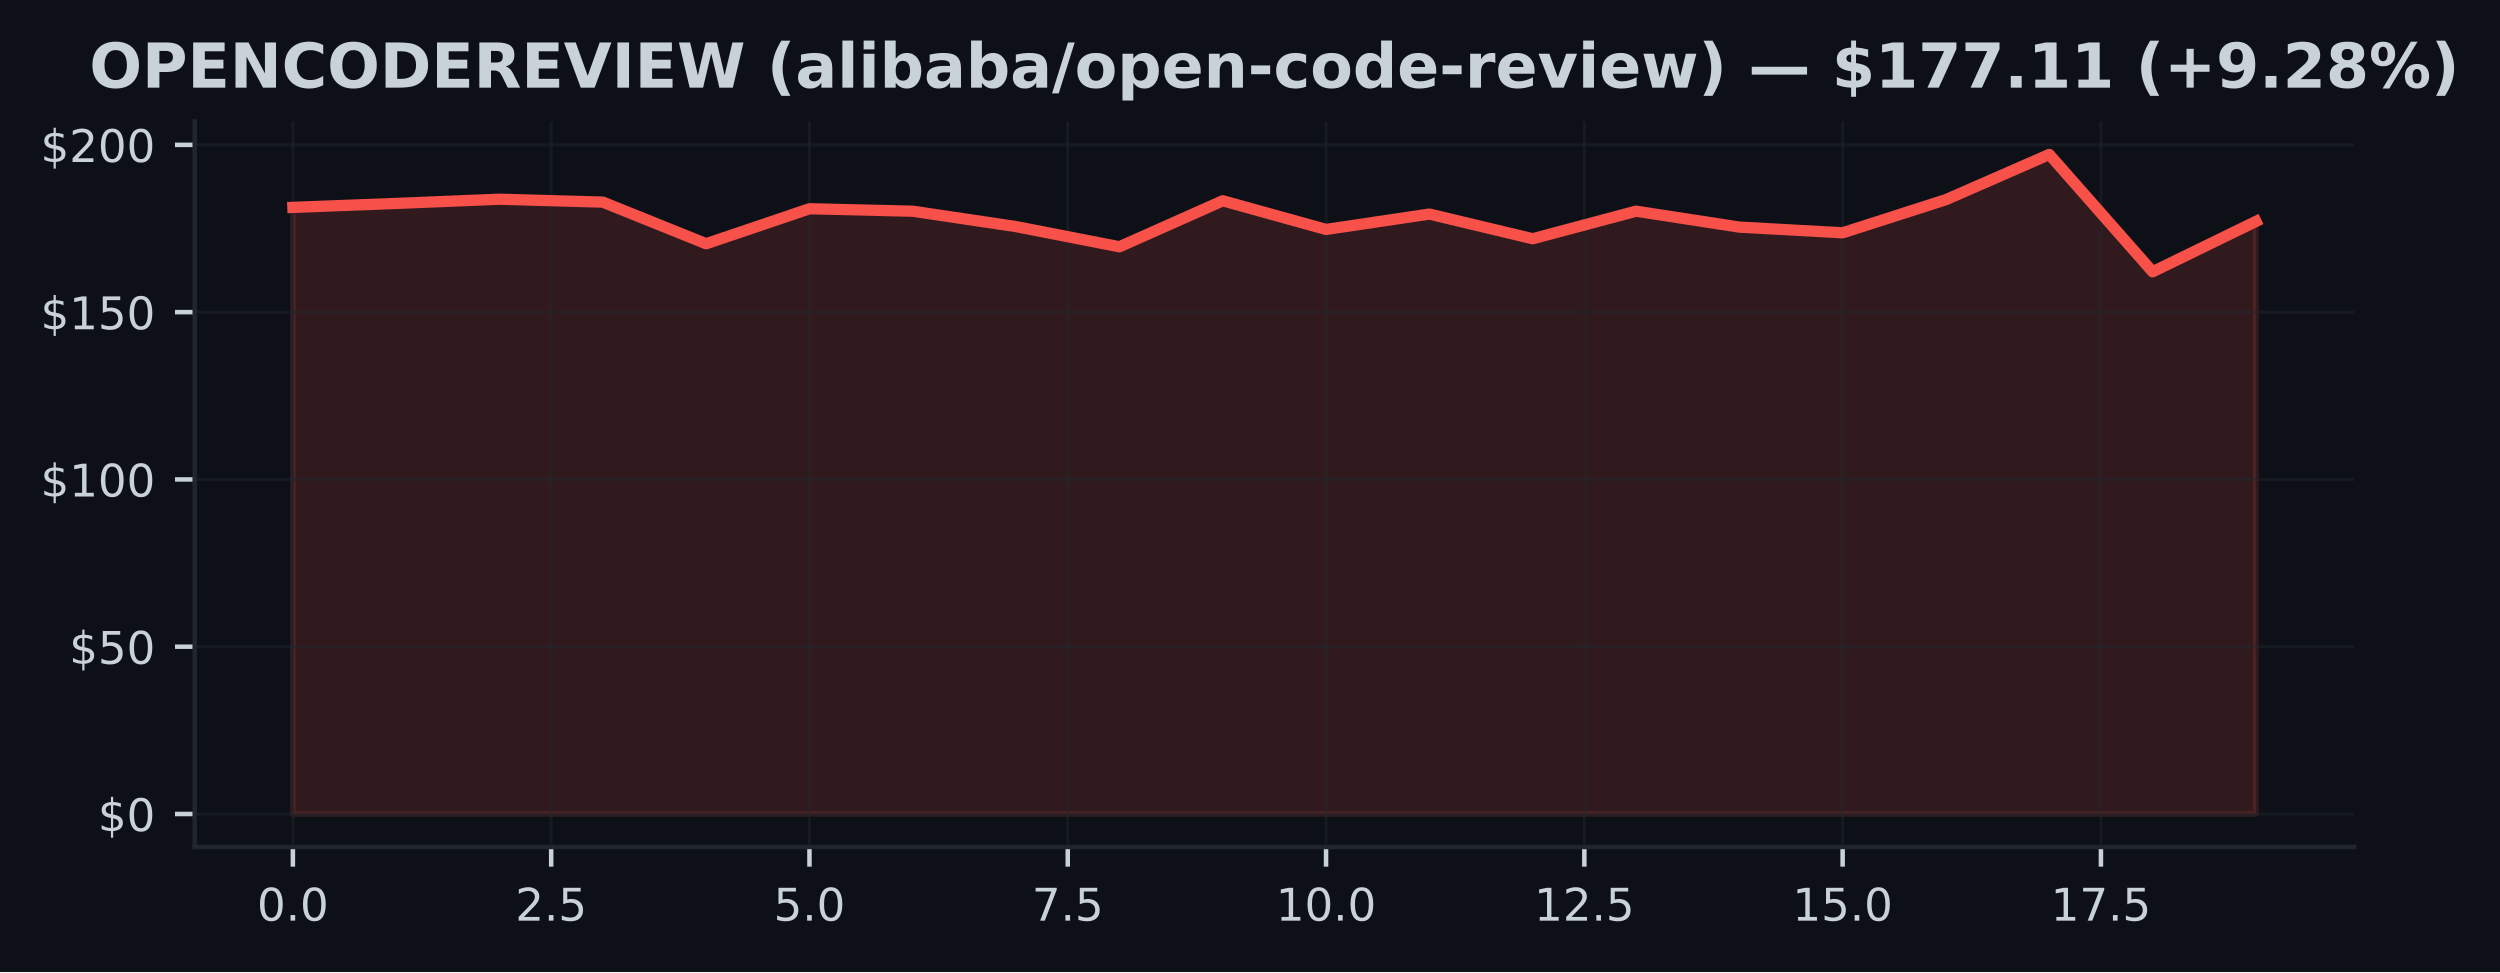
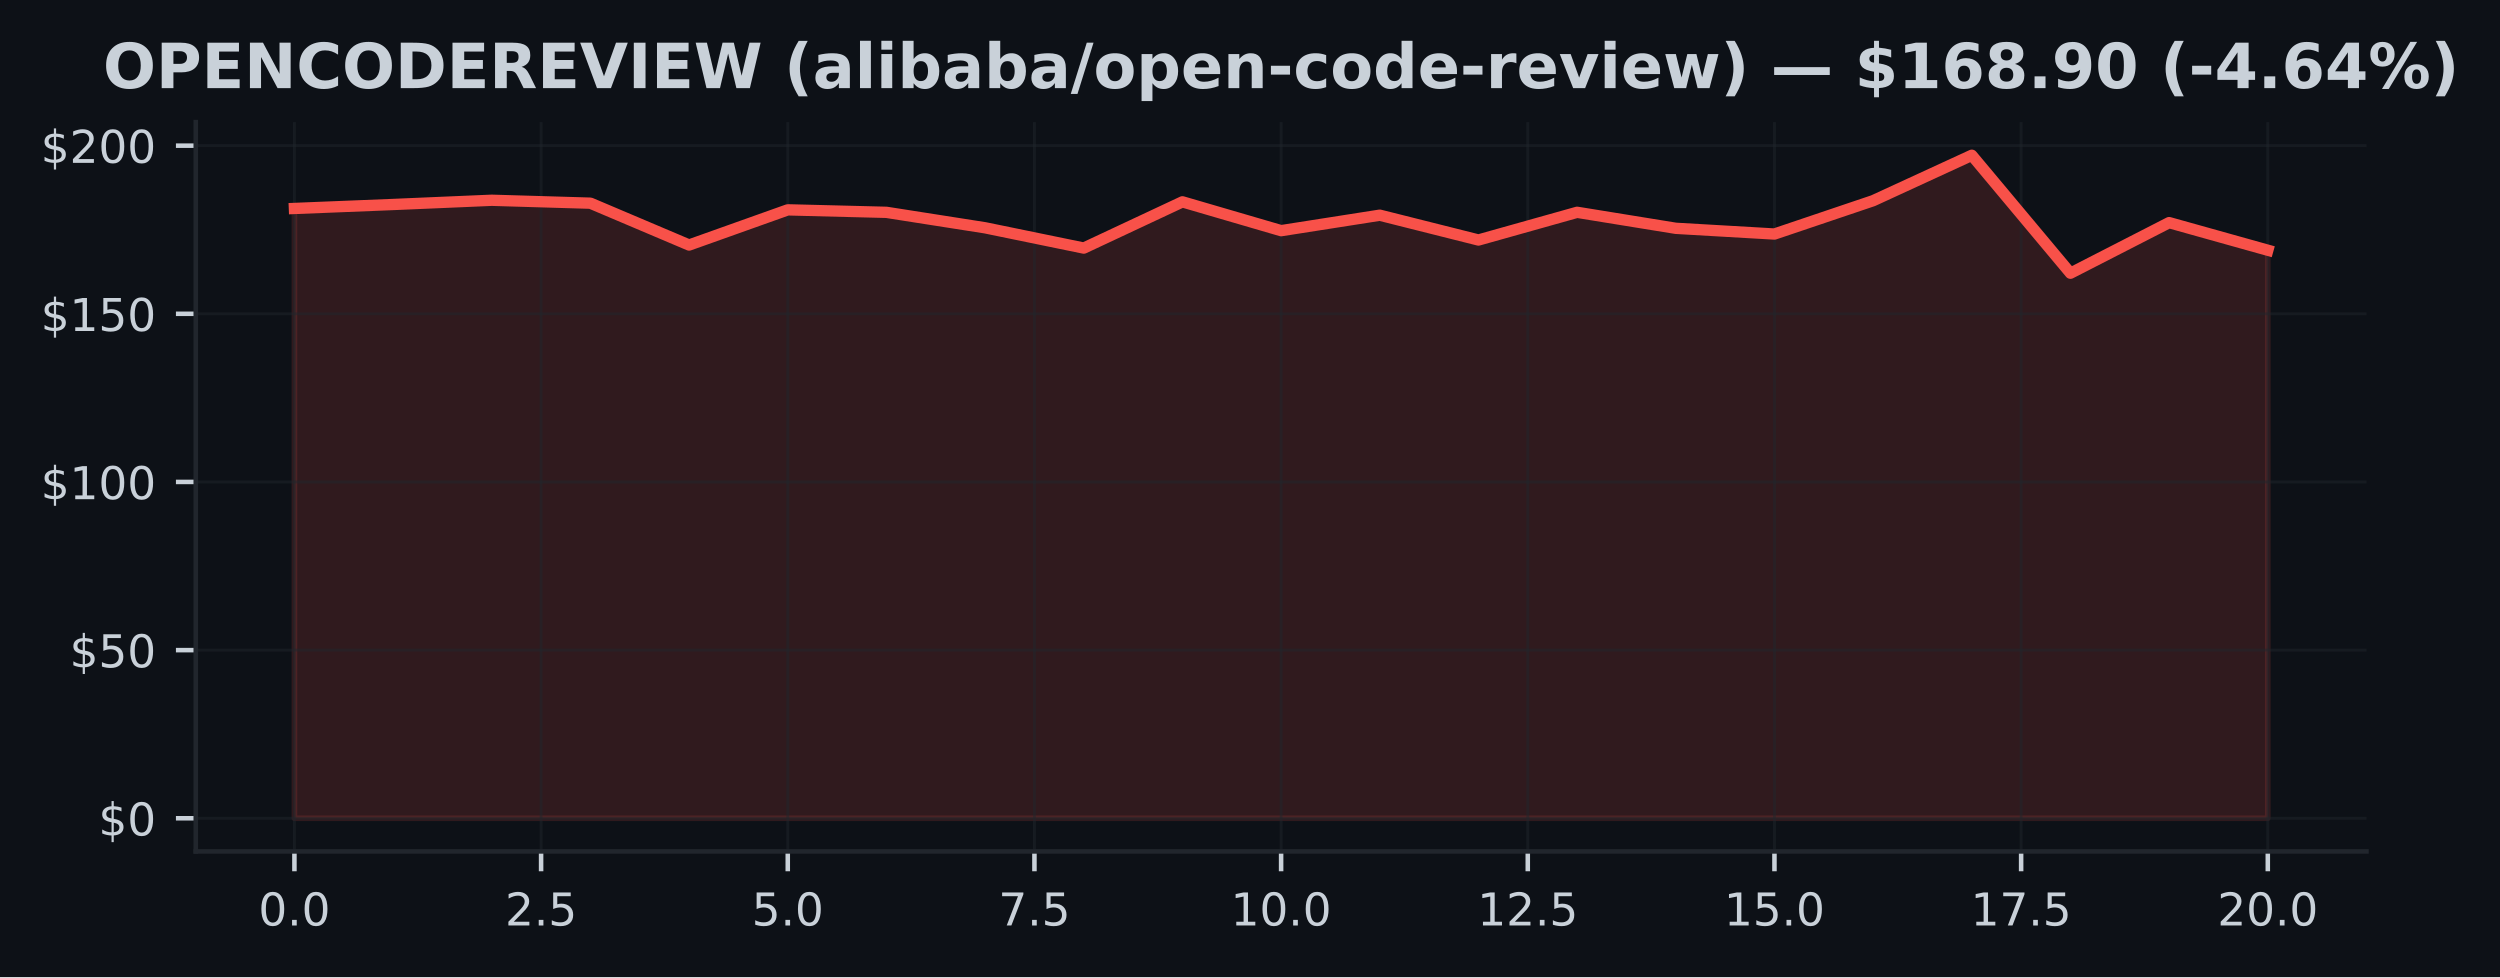
- <svg xmlns="http://www.w3.org/2000/svg" xmlns:xlink="http://www.w3.org/1999/xlink" width="443.701pt" height="172.518pt" viewBox="0 0 443.701 172.518" version="1.1">
+ <svg xmlns="http://www.w3.org/2000/svg" xmlns:xlink="http://www.w3.org/1999/xlink" width="441.375pt" height="172.518pt" viewBox="0 0 441.375 172.518" version="1.1">
  <defs>
    <style type="text/css">*{stroke-linejoin: round; stroke-linecap: butt}</style>
  </defs>
  <g id="figure_1">
    <g id="patch_1">
-       <path d="M 0 172.518  L 443.701 172.518  L 443.701 0  L 0 0  z " style="fill: #0d1117" />
+       <path d="M 0 172.518  L 441.375 172.518  L 441.375 0  L 0 0  z " style="fill: #0d1117" />
    </g>
    <g id="axes_1">
      <g id="patch_2">
        <path d="M 34.56 150.318  L 417.8 150.318  L 417.8 21.558  L 34.56 21.558  z " style="fill: #0d1117" />
      </g>
      <g id="FillBetweenPolyCollection_1">
        <defs>
-           <path id="mfb279eccd9" d="M 51.98 -28.053  L 51.98 -135.714  L 70.317 -136.415  L 88.654 -137.163  L 106.991 -136.646  L 125.327 -129.26  L 143.664 -135.47  L 162.001 -135.031  L 180.338 -132.3  L 198.675 -128.719  L 217.012 -136.884  L 235.348 -131.795  L 253.685 -134.526  L 272.022 -130.144  L 290.359 -135.037  L 308.696 -132.211  L 327.033 -131.201  L 345.369 -137.086  L 363.706 -145.107  L 382.043 -124.284  L 400.38 -133.214  L 400.38 -28.053  L 400.38 -28.053  L 382.043 -28.053  L 363.706 -28.053  L 345.369 -28.053  L 327.033 -28.053  L 308.696 -28.053  L 290.359 -28.053  L 272.022 -28.053  L 253.685 -28.053  L 235.348 -28.053  L 217.012 -28.053  L 198.675 -28.053  L 180.338 -28.053  L 162.001 -28.053  L 143.664 -28.053  L 125.327 -28.053  L 106.991 -28.053  L 88.654 -28.053  L 70.317 -28.053  L 51.98 -28.053  z " style="stroke: #f85149; stroke-opacity: 0.15" />
+           <path id="ma76a87bedd" d="M 51.98 -28.053  L 51.98 -135.714  L 69.4 -136.415  L 86.82 -137.163  L 104.24 -136.646  L 121.66 -129.26  L 139.08 -135.47  L 156.5 -135.031  L 173.92 -132.3  L 191.34 -128.719  L 208.76 -136.884  L 226.18 -131.795  L 243.6 -134.526  L 261.02 -130.144  L 278.44 -135.037  L 295.86 -132.211  L 313.28 -131.201  L 330.7 -137.086  L 348.12 -145.107  L 365.54 -124.284  L 382.96 -133.214  L 400.38 -128.339  L 400.38 -28.053  L 400.38 -28.053  L 382.96 -28.053  L 365.54 -28.053  L 348.12 -28.053  L 330.7 -28.053  L 313.28 -28.053  L 295.86 -28.053  L 278.44 -28.053  L 261.02 -28.053  L 243.6 -28.053  L 226.18 -28.053  L 208.76 -28.053  L 191.34 -28.053  L 173.92 -28.053  L 156.5 -28.053  L 139.08 -28.053  L 121.66 -28.053  L 104.24 -28.053  L 86.82 -28.053  L 69.4 -28.053  L 51.98 -28.053  z " style="stroke: #f85149; stroke-opacity: 0.15" />
        </defs>
-         <g clip-path="url(#p05d32ff70d)">
-           <use xlink:href="#mfb279eccd9" x="0" y="172.518" style="fill: #f85149; fill-opacity: 0.15; stroke: #f85149; stroke-opacity: 0.15" />
+         <g clip-path="url(#p4ce312b855)">
+           <use xlink:href="#ma76a87bedd" x="0" y="172.518" style="fill: #f85149; fill-opacity: 0.15; stroke: #f85149; stroke-opacity: 0.15" />
        </g>
      </g>
      <g id="matplotlib.axis_1">
        <g id="xtick_1">
          <g id="line2d_1">
-             <path d="M 51.98 150.318  L 51.98 21.558  " clip-path="url(#p05d32ff70d)" style="fill: none; stroke: #21262d; stroke-opacity: 0.5; stroke-width: 0.5; stroke-linecap: square" />
+             <path d="M 51.98 150.318  L 51.98 21.558  " clip-path="url(#p4ce312b855)" style="fill: none; stroke: #21262d; stroke-opacity: 0.5; stroke-width: 0.5; stroke-linecap: square" />
          </g>
          <g id="line2d_2">
            <defs>
-               <path id="mdd5b8ee17d" d="M 0 0  L 0 3.5  " style="stroke: #c9d1d9; stroke-width: 0.8" />
+               <path id="ma4cf2f9212" d="M 0 0  L 0 3.5  " style="stroke: #c9d1d9; stroke-width: 0.8" />
            </defs>
            <g>
-               <use xlink:href="#mdd5b8ee17d" x="51.98" y="150.318" style="fill: #c9d1d9; stroke: #c9d1d9; stroke-width: 0.8" />
+               <use xlink:href="#ma4cf2f9212" x="51.98" y="150.318" style="fill: #c9d1d9; stroke: #c9d1d9; stroke-width: 0.8" />
            </g>
          </g>
          <g id="text_1">
            <g style="fill: #c9d1d9" transform="translate(45.61875 163.3964) scale(0.08 -0.08)">
              <defs>
                <path id="DejaVuSans-13" d="M 2034 4250  Q 1547 4250 1301 3770  Q 1056 3291 1056 2328  Q 1056 1369 1301 889  Q 1547 409 2034 409  Q 2525 409 2770 889  Q 3016 1369 3016 2328  Q 3016 3291 2770 3770  Q 2525 4250 2034 4250  z M 2034 4750  Q 2819 4750 3233 4129  Q 3647 3509 3647 2328  Q 3647 1150 3233 529  Q 2819 -91 2034 -91  Q 1250 -91 836 529  Q 422 1150 422 2328  Q 422 3509 836 4129  Q 1250 4750 2034 4750  z " transform="scale(0.015625)" />
                <path id="DejaVuSans-11" d="M 684 794  L 1344 794  L 1344 0  L 684 0  L 684 794  z " transform="scale(0.015625)" />
              </defs>
              <use xlink:href="#DejaVuSans-13" />
              <use xlink:href="#DejaVuSans-11" transform="translate(63.625 0)" />
              <use xlink:href="#DejaVuSans-13" transform="translate(95.40625 0)" />
            </g>
          </g>
        </g>
        <g id="xtick_2">
          <g id="line2d_3">
-             <path d="M 97.822 150.318  L 97.822 21.558  " clip-path="url(#p05d32ff70d)" style="fill: none; stroke: #21262d; stroke-opacity: 0.5; stroke-width: 0.5; stroke-linecap: square" />
+             <path d="M 95.53 150.318  L 95.53 21.558  " clip-path="url(#p4ce312b855)" style="fill: none; stroke: #21262d; stroke-opacity: 0.5; stroke-width: 0.5; stroke-linecap: square" />
          </g>
          <g id="line2d_4">
            <g>
-               <use xlink:href="#mdd5b8ee17d" x="97.822" y="150.318" style="fill: #c9d1d9; stroke: #c9d1d9; stroke-width: 0.8" />
+               <use xlink:href="#ma4cf2f9212" x="95.53" y="150.318" style="fill: #c9d1d9; stroke: #c9d1d9; stroke-width: 0.8" />
            </g>
          </g>
          <g id="text_2">
-             <g style="fill: #c9d1d9" transform="translate(91.46085 163.3964) scale(0.08 -0.08)">
+             <g style="fill: #c9d1d9" transform="translate(89.16875 163.3964) scale(0.08 -0.08)">
              <defs>
                <path id="DejaVuSans-15" d="M 1228 531  L 3431 531  L 3431 0  L 469 0  L 469 531  Q 828 903 1448 1529  Q 2069 2156 2228 2338  Q 2531 2678 2651 2914  Q 2772 3150 2772 3378  Q 2772 3750 2511 3984  Q 2250 4219 1831 4219  Q 1534 4219 1204 4116  Q 875 4013 500 3803  L 500 4441  Q 881 4594 1212 4672  Q 1544 4750 1819 4750  Q 2544 4750 2975 4387  Q 3406 4025 3406 3419  Q 3406 3131 3298 2873  Q 3191 2616 2906 2266  Q 2828 2175 2409 1742  Q 1991 1309 1228 531  z " transform="scale(0.015625)" />
                <path id="DejaVuSans-18" d="M 691 4666  L 3169 4666  L 3169 4134  L 1269 4134  L 1269 2991  Q 1406 3038 1543 3061  Q 1681 3084 1819 3084  Q 2600 3084 3056 2656  Q 3513 2228 3513 1497  Q 3513 744 3044 326  Q 2575 -91 1722 -91  Q 1428 -91 1123 -41  Q 819 9 494 109  L 494 744  Q 775 591 1075 516  Q 1375 441 1709 441  Q 2250 441 2565 725  Q 2881 1009 2881 1497  Q 2881 1984 2565 2268  Q 2250 2553 1709 2553  Q 1456 2553 1204 2497  Q 953 2441 691 2322  L 691 4666  z " transform="scale(0.015625)" />
              </defs>
              <use xlink:href="#DejaVuSans-15" />
              <use xlink:href="#DejaVuSans-11" transform="translate(63.625 0)" />
              <use xlink:href="#DejaVuSans-18" transform="translate(95.40625 0)" />
            </g>
          </g>
        </g>
        <g id="xtick_3">
          <g id="line2d_5">
-             <path d="M 143.664 150.318  L 143.664 21.558  " clip-path="url(#p05d32ff70d)" style="fill: none; stroke: #21262d; stroke-opacity: 0.5; stroke-width: 0.5; stroke-linecap: square" />
+             <path d="M 139.08 150.318  L 139.08 21.558  " clip-path="url(#p4ce312b855)" style="fill: none; stroke: #21262d; stroke-opacity: 0.5; stroke-width: 0.5; stroke-linecap: square" />
          </g>
          <g id="line2d_6">
            <g>
-               <use xlink:href="#mdd5b8ee17d" x="143.664" y="150.318" style="fill: #c9d1d9; stroke: #c9d1d9; stroke-width: 0.8" />
+               <use xlink:href="#ma4cf2f9212" x="139.08" y="150.318" style="fill: #c9d1d9; stroke: #c9d1d9; stroke-width: 0.8" />
            </g>
          </g>
          <g id="text_3">
-             <g style="fill: #c9d1d9" transform="translate(137.303 163.3964) scale(0.08 -0.08)">
+             <g style="fill: #c9d1d9" transform="translate(132.7188 163.3964) scale(0.08 -0.08)">
              <use xlink:href="#DejaVuSans-18" />
              <use xlink:href="#DejaVuSans-11" transform="translate(63.625 0)" />
              <use xlink:href="#DejaVuSans-13" transform="translate(95.40625 0)" />
            </g>
          </g>
        </g>
        <g id="xtick_4">
          <g id="line2d_7">
-             <path d="M 189.506 150.318  L 189.506 21.558  " clip-path="url(#p05d32ff70d)" style="fill: none; stroke: #21262d; stroke-opacity: 0.5; stroke-width: 0.5; stroke-linecap: square" />
+             <path d="M 182.63 150.318  L 182.63 21.558  " clip-path="url(#p4ce312b855)" style="fill: none; stroke: #21262d; stroke-opacity: 0.5; stroke-width: 0.5; stroke-linecap: square" />
          </g>
          <g id="line2d_8">
            <g>
-               <use xlink:href="#mdd5b8ee17d" x="189.506" y="150.318" style="fill: #c9d1d9; stroke: #c9d1d9; stroke-width: 0.8" />
+               <use xlink:href="#ma4cf2f9212" x="182.63" y="150.318" style="fill: #c9d1d9; stroke: #c9d1d9; stroke-width: 0.8" />
            </g>
          </g>
          <g id="text_4">
-             <g style="fill: #c9d1d9" transform="translate(183.1451 163.3964) scale(0.08 -0.08)">
+             <g style="fill: #c9d1d9" transform="translate(176.2688 163.3964) scale(0.08 -0.08)">
              <defs>
                <path id="DejaVuSans-1a" d="M 525 4666  L 3525 4666  L 3525 4397  L 1831 0  L 1172 0  L 2766 4134  L 525 4134  L 525 4666  z " transform="scale(0.015625)" />
              </defs>
              <use xlink:href="#DejaVuSans-1a" />
              <use xlink:href="#DejaVuSans-11" transform="translate(63.625 0)" />
              <use xlink:href="#DejaVuSans-18" transform="translate(95.40625 0)" />
            </g>
          </g>
        </g>
        <g id="xtick_5">
          <g id="line2d_9">
-             <path d="M 235.348 150.318  L 235.348 21.558  " clip-path="url(#p05d32ff70d)" style="fill: none; stroke: #21262d; stroke-opacity: 0.5; stroke-width: 0.5; stroke-linecap: square" />
+             <path d="M 226.18 150.318  L 226.18 21.558  " clip-path="url(#p4ce312b855)" style="fill: none; stroke: #21262d; stroke-opacity: 0.5; stroke-width: 0.5; stroke-linecap: square" />
          </g>
          <g id="line2d_10">
            <g>
-               <use xlink:href="#mdd5b8ee17d" x="235.348" y="150.318" style="fill: #c9d1d9; stroke: #c9d1d9; stroke-width: 0.8" />
+               <use xlink:href="#ma4cf2f9212" x="226.18" y="150.318" style="fill: #c9d1d9; stroke: #c9d1d9; stroke-width: 0.8" />
            </g>
          </g>
          <g id="text_5">
-             <g style="fill: #c9d1d9" transform="translate(226.4422 163.3964) scale(0.08 -0.08)">
+             <g style="fill: #c9d1d9" transform="translate(217.2738 163.3964) scale(0.08 -0.08)">
              <defs>
                <path id="DejaVuSans-14" d="M 794 531  L 1825 531  L 1825 4091  L 703 3866  L 703 4441  L 1819 4666  L 2450 4666  L 2450 531  L 3481 531  L 3481 0  L 794 0  L 794 531  z " transform="scale(0.015625)" />
              </defs>
              <use xlink:href="#DejaVuSans-14" />
              <use xlink:href="#DejaVuSans-13" transform="translate(63.625 0)" />
              <use xlink:href="#DejaVuSans-11" transform="translate(127.25 0)" />
              <use xlink:href="#DejaVuSans-13" transform="translate(159.0312 0)" />
            </g>
          </g>
        </g>
        <g id="xtick_6">
          <g id="line2d_11">
-             <path d="M 281.191 150.318  L 281.191 21.558  " clip-path="url(#p05d32ff70d)" style="fill: none; stroke: #21262d; stroke-opacity: 0.5; stroke-width: 0.5; stroke-linecap: square" />
+             <path d="M 269.73 150.318  L 269.73 21.558  " clip-path="url(#p4ce312b855)" style="fill: none; stroke: #21262d; stroke-opacity: 0.5; stroke-width: 0.5; stroke-linecap: square" />
          </g>
          <g id="line2d_12">
            <g>
-               <use xlink:href="#mdd5b8ee17d" x="281.191" y="150.318" style="fill: #c9d1d9; stroke: #c9d1d9; stroke-width: 0.8" />
+               <use xlink:href="#ma4cf2f9212" x="269.73" y="150.318" style="fill: #c9d1d9; stroke: #c9d1d9; stroke-width: 0.8" />
            </g>
          </g>
          <g id="text_6">
-             <g style="fill: #c9d1d9" transform="translate(272.2843 163.3964) scale(0.08 -0.08)">
+             <g style="fill: #c9d1d9" transform="translate(260.8238 163.3964) scale(0.08 -0.08)">
              <use xlink:href="#DejaVuSans-14" />
              <use xlink:href="#DejaVuSans-15" transform="translate(63.625 0)" />
              <use xlink:href="#DejaVuSans-11" transform="translate(127.25 0)" />
              <use xlink:href="#DejaVuSans-18" transform="translate(159.0312 0)" />
            </g>
          </g>
        </g>
        <g id="xtick_7">
          <g id="line2d_13">
-             <path d="M 327.033 150.318  L 327.033 21.558  " clip-path="url(#p05d32ff70d)" style="fill: none; stroke: #21262d; stroke-opacity: 0.5; stroke-width: 0.5; stroke-linecap: square" />
+             <path d="M 313.28 150.318  L 313.28 21.558  " clip-path="url(#p4ce312b855)" style="fill: none; stroke: #21262d; stroke-opacity: 0.5; stroke-width: 0.5; stroke-linecap: square" />
          </g>
          <g id="line2d_14">
            <g>
-               <use xlink:href="#mdd5b8ee17d" x="327.033" y="150.318" style="fill: #c9d1d9; stroke: #c9d1d9; stroke-width: 0.8" />
+               <use xlink:href="#ma4cf2f9212" x="313.28" y="150.318" style="fill: #c9d1d9; stroke: #c9d1d9; stroke-width: 0.8" />
            </g>
          </g>
          <g id="text_7">
-             <g style="fill: #c9d1d9" transform="translate(318.1264 163.3964) scale(0.08 -0.08)">
+             <g style="fill: #c9d1d9" transform="translate(304.3737 163.3964) scale(0.08 -0.08)">
              <use xlink:href="#DejaVuSans-14" />
              <use xlink:href="#DejaVuSans-18" transform="translate(63.625 0)" />
              <use xlink:href="#DejaVuSans-11" transform="translate(127.25 0)" />
              <use xlink:href="#DejaVuSans-13" transform="translate(159.0312 0)" />
            </g>
          </g>
        </g>
        <g id="xtick_8">
          <g id="line2d_15">
-             <path d="M 372.875 150.318  L 372.875 21.558  " clip-path="url(#p05d32ff70d)" style="fill: none; stroke: #21262d; stroke-opacity: 0.5; stroke-width: 0.5; stroke-linecap: square" />
+             <path d="M 356.83 150.318  L 356.83 21.558  " clip-path="url(#p4ce312b855)" style="fill: none; stroke: #21262d; stroke-opacity: 0.5; stroke-width: 0.5; stroke-linecap: square" />
          </g>
          <g id="line2d_16">
            <g>
-               <use xlink:href="#mdd5b8ee17d" x="372.875" y="150.318" style="fill: #c9d1d9; stroke: #c9d1d9; stroke-width: 0.8" />
+               <use xlink:href="#ma4cf2f9212" x="356.83" y="150.318" style="fill: #c9d1d9; stroke: #c9d1d9; stroke-width: 0.8" />
            </g>
          </g>
          <g id="text_8">
-             <g style="fill: #c9d1d9" transform="translate(363.9685 163.3964) scale(0.08 -0.08)">
+             <g style="fill: #c9d1d9" transform="translate(347.9237 163.3964) scale(0.08 -0.08)">
              <use xlink:href="#DejaVuSans-14" />
              <use xlink:href="#DejaVuSans-1a" transform="translate(63.625 0)" />
              <use xlink:href="#DejaVuSans-11" transform="translate(127.25 0)" />
              <use xlink:href="#DejaVuSans-18" transform="translate(159.0312 0)" />
            </g>
          </g>
        </g>
+         <g id="xtick_9">
+           <g id="line2d_17">
+             <path d="M 400.38 150.318  L 400.38 21.558  " clip-path="url(#p4ce312b855)" style="fill: none; stroke: #21262d; stroke-opacity: 0.5; stroke-width: 0.5; stroke-linecap: square" />
+           </g>
+           <g id="line2d_18">
+             <g>
+               <use xlink:href="#ma4cf2f9212" x="400.38" y="150.318" style="fill: #c9d1d9; stroke: #c9d1d9; stroke-width: 0.8" />
+             </g>
+           </g>
+           <g id="text_9">
+             <g style="fill: #c9d1d9" transform="translate(391.4737 163.3964) scale(0.08 -0.08)">
+               <use xlink:href="#DejaVuSans-15" />
+               <use xlink:href="#DejaVuSans-13" transform="translate(63.625 0)" />
+               <use xlink:href="#DejaVuSans-11" transform="translate(127.25 0)" />
+               <use xlink:href="#DejaVuSans-13" transform="translate(159.0312 0)" />
+             </g>
+           </g>
+         </g>
      </g>
      <g id="matplotlib.axis_2">
        <g id="ytick_1">
-           <g id="line2d_17">
-             <path d="M 34.56 144.466  L 417.8 144.466  " clip-path="url(#p05d32ff70d)" style="fill: none; stroke: #21262d; stroke-opacity: 0.5; stroke-width: 0.5; stroke-linecap: square" />
-           </g>
-           <g id="line2d_18">
+           <g id="line2d_19">
+             <path d="M 34.56 144.466  L 417.8 144.466  " clip-path="url(#p4ce312b855)" style="fill: none; stroke: #21262d; stroke-opacity: 0.5; stroke-width: 0.5; stroke-linecap: square" />
+           </g>
+           <g id="line2d_20">
            <defs>
-               <path id="mccae9d56d3" d="M 0 0  L -3.5 0  " style="stroke: #c9d1d9; stroke-width: 0.8" />
+               <path id="m9013976340" d="M 0 0  L -3.5 0  " style="stroke: #c9d1d9; stroke-width: 0.8" />
            </defs>
            <g>
-               <use xlink:href="#mccae9d56d3" x="34.56" y="144.466" style="fill: #c9d1d9; stroke: #c9d1d9; stroke-width: 0.8" />
-             </g>
-           </g>
-           <g id="text_9">
+               <use xlink:href="#m9013976340" x="34.56" y="144.466" style="fill: #c9d1d9; stroke: #c9d1d9; stroke-width: 0.8" />
+             </g>
+           </g>
+           <g id="text_10">
            <g style="fill: #c9d1d9" transform="translate(17.38 147.5049) scale(0.08 -0.08)">
              <defs>
                <path id="DejaVuSans-7" d="M 2163 -941  L 1850 -941  L 1847 0  Q 1519 6 1191 76  Q 863 147 531 288  L 531 850  Q 850 650 1176 548  Q 1503 447 1850 444  L 1850 1869  Q 1159 1981 845 2250  Q 531 2519 531 2988  Q 531 3497 872 3790  Q 1213 4084 1850 4128  L 1850 4863  L 2163 4863  L 2163 4138  Q 2453 4125 2725 4076  Q 2997 4028 3256 3944  L 3256 3397  Q 2997 3528 2723 3600  Q 2450 3672 2163 3684  L 2163 2350  Q 2872 2241 3206 1959  Q 3541 1678 3541 1191  Q 3541 663 3186 358  Q 2831 53 2163 6  L 2163 -941  z M 1850 2406  L 1850 3688  Q 1488 3647 1297 3481  Q 1106 3316 1106 3041  Q 1106 2772 1282 2622  Q 1459 2472 1850 2406  z M 2163 1806  L 2163 453  Q 2559 506 2761 678  Q 2963 850 2963 1131  Q 2963 1406 2770 1568  Q 2578 1731 2163 1806  z " transform="scale(0.015625)" />
              </defs>
              <use xlink:href="#DejaVuSans-7" />
              <use xlink:href="#DejaVuSans-13" transform="translate(63.625 0)" />
            </g>
          </g>
        </g>
        <g id="ytick_2">
-           <g id="line2d_19">
-             <path d="M 34.56 114.777  L 417.8 114.777  " clip-path="url(#p05d32ff70d)" style="fill: none; stroke: #21262d; stroke-opacity: 0.5; stroke-width: 0.5; stroke-linecap: square" />
-           </g>
-           <g id="line2d_20">
-             <g>
-               <use xlink:href="#mccae9d56d3" x="34.56" y="114.777" style="fill: #c9d1d9; stroke: #c9d1d9; stroke-width: 0.8" />
-             </g>
-           </g>
-           <g id="text_10">
+           <g id="line2d_21">
+             <path d="M 34.56 114.777  L 417.8 114.777  " clip-path="url(#p4ce312b855)" style="fill: none; stroke: #21262d; stroke-opacity: 0.5; stroke-width: 0.5; stroke-linecap: square" />
+           </g>
+           <g id="line2d_22">
+             <g>
+               <use xlink:href="#m9013976340" x="34.56" y="114.777" style="fill: #c9d1d9; stroke: #c9d1d9; stroke-width: 0.8" />
+             </g>
+           </g>
+           <g id="text_11">
            <g style="fill: #c9d1d9" transform="translate(12.29 117.8168) scale(0.08 -0.08)">
              <use xlink:href="#DejaVuSans-7" />
              <use xlink:href="#DejaVuSans-18" transform="translate(63.625 0)" />
              <use xlink:href="#DejaVuSans-13" transform="translate(127.25 0)" />
            </g>
          </g>
        </g>
        <g id="ytick_3">
-           <g id="line2d_21">
-             <path d="M 34.56 85.089  L 417.8 85.089  " clip-path="url(#p05d32ff70d)" style="fill: none; stroke: #21262d; stroke-opacity: 0.5; stroke-width: 0.5; stroke-linecap: square" />
-           </g>
-           <g id="line2d_22">
-             <g>
-               <use xlink:href="#mccae9d56d3" x="34.56" y="85.089" style="fill: #c9d1d9; stroke: #c9d1d9; stroke-width: 0.8" />
-             </g>
-           </g>
-           <g id="text_11">
+           <g id="line2d_23">
+             <path d="M 34.56 85.089  L 417.8 85.089  " clip-path="url(#p4ce312b855)" style="fill: none; stroke: #21262d; stroke-opacity: 0.5; stroke-width: 0.5; stroke-linecap: square" />
+           </g>
+           <g id="line2d_24">
+             <g>
+               <use xlink:href="#m9013976340" x="34.56" y="85.089" style="fill: #c9d1d9; stroke: #c9d1d9; stroke-width: 0.8" />
+             </g>
+           </g>
+           <g id="text_12">
            <g style="fill: #c9d1d9" transform="translate(7.2 88.12857) scale(0.08 -0.08)">
              <use xlink:href="#DejaVuSans-7" />
              <use xlink:href="#DejaVuSans-14" transform="translate(63.625 0)" />
              <use xlink:href="#DejaVuSans-13" transform="translate(127.25 0)" />
              <use xlink:href="#DejaVuSans-13" transform="translate(190.875 0)" />
            </g>
          </g>
        </g>
        <g id="ytick_4">
-           <g id="line2d_23">
-             <path d="M 34.56 55.401  L 417.8 55.401  " clip-path="url(#p05d32ff70d)" style="fill: none; stroke: #21262d; stroke-opacity: 0.5; stroke-width: 0.5; stroke-linecap: square" />
-           </g>
-           <g id="line2d_24">
-             <g>
-               <use xlink:href="#mccae9d56d3" x="34.56" y="55.401" style="fill: #c9d1d9; stroke: #c9d1d9; stroke-width: 0.8" />
-             </g>
-           </g>
-           <g id="text_12">
+           <g id="line2d_25">
+             <path d="M 34.56 55.401  L 417.8 55.401  " clip-path="url(#p4ce312b855)" style="fill: none; stroke: #21262d; stroke-opacity: 0.5; stroke-width: 0.5; stroke-linecap: square" />
+           </g>
+           <g id="line2d_26">
+             <g>
+               <use xlink:href="#m9013976340" x="34.56" y="55.401" style="fill: #c9d1d9; stroke: #c9d1d9; stroke-width: 0.8" />
+             </g>
+           </g>
+           <g id="text_13">
            <g style="fill: #c9d1d9" transform="translate(7.2 58.4404) scale(0.08 -0.08)">
              <use xlink:href="#DejaVuSans-7" />
              <use xlink:href="#DejaVuSans-14" transform="translate(63.625 0)" />
              <use xlink:href="#DejaVuSans-18" transform="translate(127.25 0)" />
              <use xlink:href="#DejaVuSans-13" transform="translate(190.875 0)" />
            </g>
          </g>
        </g>
        <g id="ytick_5">
-           <g id="line2d_25">
-             <path d="M 34.56 25.713  L 417.8 25.713  " clip-path="url(#p05d32ff70d)" style="fill: none; stroke: #21262d; stroke-opacity: 0.5; stroke-width: 0.5; stroke-linecap: square" />
-           </g>
-           <g id="line2d_26">
-             <g>
-               <use xlink:href="#mccae9d56d3" x="34.56" y="25.713" style="fill: #c9d1d9; stroke: #c9d1d9; stroke-width: 0.8" />
-             </g>
-           </g>
-           <g id="text_13">
+           <g id="line2d_27">
+             <path d="M 34.56 25.713  L 417.8 25.713  " clip-path="url(#p4ce312b855)" style="fill: none; stroke: #21262d; stroke-opacity: 0.5; stroke-width: 0.5; stroke-linecap: square" />
+           </g>
+           <g id="line2d_28">
+             <g>
+               <use xlink:href="#m9013976340" x="34.56" y="25.713" style="fill: #c9d1d9; stroke: #c9d1d9; stroke-width: 0.8" />
+             </g>
+           </g>
+           <g id="text_14">
            <g style="fill: #c9d1d9" transform="translate(7.2 28.75222) scale(0.08 -0.08)">
              <use xlink:href="#DejaVuSans-7" />
              <use xlink:href="#DejaVuSans-15" transform="translate(63.625 0)" />
              <use xlink:href="#DejaVuSans-13" transform="translate(127.25 0)" />
              <use xlink:href="#DejaVuSans-13" transform="translate(190.875 0)" />
            </g>
          </g>
        </g>
      </g>
-       <g id="line2d_27">
-         <path d="M 51.98 36.804  L 70.317 36.104  L 88.654 35.356  L 106.991 35.872  L 125.327 43.259  L 143.664 37.048  L 162.001 37.487  L 180.338 40.218  L 198.675 43.799  L 217.012 35.635  L 235.348 40.723  L 253.685 37.992  L 272.022 42.374  L 290.359 37.481  L 308.696 40.308  L 327.033 41.317  L 345.369 35.433  L 363.706 27.411  L 382.043 48.234  L 400.38 39.304  " clip-path="url(#p05d32ff70d)" style="fill: none; stroke: #f85149; stroke-width: 2; stroke-linecap: square" />
+       <g id="line2d_29">
+         <path d="M 51.98 36.804  L 69.4 36.104  L 86.82 35.356  L 104.24 35.872  L 121.66 43.259  L 139.08 37.048  L 156.5 37.487  L 173.92 40.218  L 191.34 43.799  L 208.76 35.635  L 226.18 40.723  L 243.6 37.992  L 261.02 42.374  L 278.44 37.481  L 295.86 40.308  L 313.28 41.317  L 330.7 35.433  L 348.12 27.411  L 365.54 48.234  L 382.96 39.304  L 400.38 44.179  " clip-path="url(#p4ce312b855)" style="fill: none; stroke: #f85149; stroke-width: 2; stroke-linecap: square" />
      </g>
      <g id="patch_3">
        <path d="M 34.56 150.318  L 34.56 21.558  " style="fill: none; stroke: #21262d; stroke-width: 0.8; stroke-linejoin: miter; stroke-linecap: square" />
      </g>
      <g id="patch_4">
        <path d="M 34.56 150.318  L 417.8 150.318  " style="fill: none; stroke: #21262d; stroke-width: 0.8; stroke-linejoin: miter; stroke-linecap: square" />
      </g>
-       <g id="text_14">
-         <g style="fill: #c9d1d9" transform="translate(15.85914 15.55828) scale(0.11 -0.11)">
+       <g id="text_15">
+         <g style="fill: #c9d1d9" transform="translate(18.18547 15.55828) scale(0.11 -0.11)">
          <defs>
            <path id="DejaVuSans-Bold-32" d="M 2719 3878  Q 2169 3878 1866 3472  Q 1563 3066 1563 2328  Q 1563 1594 1866 1187  Q 2169 781 2719 781  Q 3272 781 3575 1187  Q 3878 1594 3878 2328  Q 3878 3066 3575 3472  Q 3272 3878 2719 3878  z M 2719 4750  Q 3844 4750 4481 4106  Q 5119 3463 5119 2328  Q 5119 1197 4481 553  Q 3844 -91 2719 -91  Q 1597 -91 958 553  Q 319 1197 319 2328  Q 319 3463 958 4106  Q 1597 4750 2719 4750  z " transform="scale(0.015625)" />
            <path id="DejaVuSans-Bold-33" d="M 588 4666  L 2584 4666  Q 3475 4666 3951 4270  Q 4428 3875 4428 3144  Q 4428 2409 3951 2014  Q 3475 1619 2584 1619  L 1791 1619  L 1791 0  L 588 0  L 588 4666  z M 1791 3794  L 1791 2491  L 2456 2491  Q 2806 2491 2997 2661  Q 3188 2831 3188 3144  Q 3188 3456 2997 3625  Q 2806 3794 2456 3794  L 1791 3794  z " transform="scale(0.015625)" />
            <path id="DejaVuSans-Bold-28" d="M 588 4666  L 3834 4666  L 3834 3756  L 1791 3756  L 1791 2888  L 3713 2888  L 3713 1978  L 1791 1978  L 1791 909  L 3903 909  L 3903 0  L 588 0  L 588 4666  z " transform="scale(0.015625)" />
            <path id="DejaVuSans-Bold-31" d="M 588 4666  L 1931 4666  L 3628 1466  L 3628 4666  L 4769 4666  L 4769 0  L 3425 0  L 1728 3200  L 1728 0  L 588 0  L 588 4666  z " transform="scale(0.015625)" />
            <path id="DejaVuSans-Bold-26" d="M 4288 256  Q 3956 84 3597 -3  Q 3238 -91 2847 -91  Q 1681 -91 1000 561  Q 319 1213 319 2328  Q 319 3447 1000 4098  Q 1681 4750 2847 4750  Q 3238 4750 3597 4662  Q 3956 4575 4288 4403  L 4288 3438  Q 3953 3666 3628 3772  Q 3303 3878 2944 3878  Q 2300 3878 1931 3465  Q 1563 3053 1563 2328  Q 1563 1606 1931 1193  Q 2300 781 2944 781  Q 3303 781 3628 887  Q 3953 994 4288 1222  L 4288 256  z " transform="scale(0.015625)" />
            <path id="DejaVuSans-Bold-27" d="M 1791 3756  L 1791 909  L 2222 909  Q 2959 909 3348 1275  Q 3738 1641 3738 2338  Q 3738 3031 3350 3393  Q 2963 3756 2222 3756  L 1791 3756  z M 588 4666  L 1856 4666  Q 2919 4666 3439 4514  Q 3959 4363 4331 4000  Q 4659 3684 4818 3271  Q 4978 2859 4978 2338  Q 4978 1809 4818 1395  Q 4659 981 4331 666  Q 3956 303 3431 151  Q 2906 0 1856 0  L 588 0  L 588 4666  z " transform="scale(0.015625)" />
            <path id="DejaVuSans-Bold-35" d="M 2297 2597  Q 2675 2597 2839 2737  Q 3003 2878 3003 3200  Q 3003 3519 2839 3656  Q 2675 3794 2297 3794  L 1791 3794  L 1791 2597  L 2297 2597  z M 1791 1766  L 1791 0  L 588 0  L 588 4666  L 2425 4666  Q 3347 4666 3776 4356  Q 4206 4047 4206 3378  Q 4206 2916 3982 2619  Q 3759 2322 3309 2181  Q 3556 2125 3751 1926  Q 3947 1728 4147 1325  L 4800 0  L 3519 0  L 2950 1159  Q 2778 1509 2601 1637  Q 2425 1766 2131 1766  L 1791 1766  z " transform="scale(0.015625)" />
            <path id="DejaVuSans-Bold-39" d="M 31 4666  L 1241 4666  L 2478 1222  L 3713 4666  L 4922 4666  L 3194 0  L 1759 0  L 31 4666  z " transform="scale(0.015625)" />
            <path id="DejaVuSans-Bold-2c" d="M 588 4666  L 1791 4666  L 1791 0  L 588 0  L 588 4666  z " transform="scale(0.015625)" />
            <path id="DejaVuSans-Bold-3a" d="M 191 4666  L 1344 4666  L 2150 1275  L 2950 4666  L 4109 4666  L 4909 1275  L 5716 4666  L 6859 4666  L 5759 0  L 4372 0  L 3525 3547  L 2688 0  L 1300 0  L 191 4666  z " transform="scale(0.015625)" />
            <path id="DejaVuSans-Bold-3" transform="scale(0.015625)" />
            <path id="DejaVuSans-Bold-b" d="M 2413 -844  L 1484 -844  Q 1006 -72 778 623  Q 550 1319 550 2003  Q 550 2688 779 3389  Q 1009 4091 1484 4856  L 2413 4856  Q 2013 4116 1813 3408  Q 1613 2700 1613 2009  Q 1613 1319 1811 609  Q 2009 -100 2413 -844  z " transform="scale(0.015625)" />
            <path id="DejaVuSans-Bold-44" d="M 2106 1575  Q 1756 1575 1579 1456  Q 1403 1338 1403 1106  Q 1403 894 1545 773  Q 1688 653 1941 653  Q 2256 653 2472 879  Q 2688 1106 2688 1447  L 2688 1575  L 2106 1575  z M 3816 1997  L 3816 0  L 2688 0  L 2688 519  Q 2463 200 2181 54  Q 1900 -91 1497 -91  Q 953 -91 614 226  Q 275 544 275 1050  Q 275 1666 698 1953  Q 1122 2241 2028 2241  L 2688 2241  L 2688 2328  Q 2688 2594 2478 2717  Q 2269 2841 1825 2841  Q 1466 2841 1156 2769  Q 847 2697 581 2553  L 581 3406  Q 941 3494 1303 3539  Q 1666 3584 2028 3584  Q 2975 3584 3395 3211  Q 3816 2838 3816 1997  z " transform="scale(0.015625)" />
            <path id="DejaVuSans-Bold-4f" d="M 538 4863  L 1656 4863  L 1656 0  L 538 0  L 538 4863  z " transform="scale(0.015625)" />
            <path id="DejaVuSans-Bold-4c" d="M 538 3500  L 1656 3500  L 1656 0  L 538 0  L 538 3500  z M 538 4863  L 1656 4863  L 1656 3950  L 538 3950  L 538 4863  z " transform="scale(0.015625)" />
            <path id="DejaVuSans-Bold-45" d="M 2400 722  Q 2759 722 2948 984  Q 3138 1247 3138 1747  Q 3138 2247 2948 2509  Q 2759 2772 2400 2772  Q 2041 2772 1848 2508  Q 1656 2244 1656 1747  Q 1656 1250 1848 986  Q 2041 722 2400 722  z M 1656 2988  Q 1888 3294 2169 3439  Q 2450 3584 2816 3584  Q 3463 3584 3878 3070  Q 4294 2556 4294 1747  Q 4294 938 3878 423  Q 3463 -91 2816 -91  Q 2450 -91 2169 54  Q 1888 200 1656 506  L 1656 0  L 538 0  L 538 4863  L 1656 4863  L 1656 2988  z " transform="scale(0.015625)" />
            <path id="DejaVuSans-Bold-12" d="M 1644 4666  L 2338 4666  L 691 -594  L 0 -594  L 1644 4666  z " transform="scale(0.015625)" />
            <path id="DejaVuSans-Bold-52" d="M 2203 2784  Q 1831 2784 1636 2517  Q 1441 2250 1441 1747  Q 1441 1244 1636 976  Q 1831 709 2203 709  Q 2569 709 2762 976  Q 2956 1244 2956 1747  Q 2956 2250 2762 2517  Q 2569 2784 2203 2784  z M 2203 3584  Q 3106 3584 3614 3096  Q 4122 2609 4122 1747  Q 4122 884 3614 396  Q 3106 -91 2203 -91  Q 1297 -91 786 396  Q 275 884 275 1747  Q 275 2609 786 3096  Q 1297 3584 2203 3584  z " transform="scale(0.015625)" />
            <path id="DejaVuSans-Bold-53" d="M 1656 506  L 1656 -1331  L 538 -1331  L 538 3500  L 1656 3500  L 1656 2988  Q 1888 3294 2169 3439  Q 2450 3584 2816 3584  Q 3463 3584 3878 3070  Q 4294 2556 4294 1747  Q 4294 938 3878 423  Q 3463 -91 2816 -91  Q 2450 -91 2169 54  Q 1888 200 1656 506  z M 2400 2772  Q 2041 2772 1848 2508  Q 1656 2244 1656 1747  Q 1656 1250 1848 986  Q 2041 722 2400 722  Q 2759 722 2948 984  Q 3138 1247 3138 1747  Q 3138 2247 2948 2509  Q 2759 2772 2400 2772  z " transform="scale(0.015625)" />
            <path id="DejaVuSans-Bold-48" d="M 4031 1759  L 4031 1441  L 1416 1441  Q 1456 1047 1700 850  Q 1944 653 2381 653  Q 2734 653 3104 758  Q 3475 863 3866 1075  L 3866 213  Q 3469 63 3072 -14  Q 2675 -91 2278 -91  Q 1328 -91 801 392  Q 275 875 275 1747  Q 275 2603 792 3093  Q 1309 3584 2216 3584  Q 3041 3584 3536 3087  Q 4031 2591 4031 1759  z M 2881 2131  Q 2881 2450 2695 2645  Q 2509 2841 2209 2841  Q 1884 2841 1681 2658  Q 1478 2475 1428 2131  L 2881 2131  z " transform="scale(0.015625)" />
            <path id="DejaVuSans-Bold-51" d="M 4056 2131  L 4056 0  L 2931 0  L 2931 347  L 2931 1631  Q 2931 2084 2911 2256  Q 2891 2428 2841 2509  Q 2775 2619 2662 2680  Q 2550 2741 2406 2741  Q 2056 2741 1856 2470  Q 1656 2200 1656 1722  L 1656 0  L 538 0  L 538 3500  L 1656 3500  L 1656 2988  Q 1909 3294 2193 3439  Q 2478 3584 2822 3584  Q 3428 3584 3742 3212  Q 4056 2841 4056 2131  z " transform="scale(0.015625)" />
            <path id="DejaVuSans-Bold-10" d="M 347 2297  L 2309 2297  L 2309 1388  L 347 1388  L 347 2297  z " transform="scale(0.015625)" />
            <path id="DejaVuSans-Bold-46" d="M 3366 3391  L 3366 2478  Q 3138 2634 2908 2709  Q 2678 2784 2431 2784  Q 1963 2784 1702 2511  Q 1441 2238 1441 1747  Q 1441 1256 1702 982  Q 1963 709 2431 709  Q 2694 709 2930 787  Q 3166 866 3366 1019  L 3366 103  Q 3103 6 2833 -42  Q 2563 -91 2291 -91  Q 1344 -91 809 395  Q 275 881 275 1747  Q 275 2613 809 3098  Q 1344 3584 2291 3584  Q 2566 3584 2833 3536  Q 3100 3488 3366 3391  z " transform="scale(0.015625)" />
            <path id="DejaVuSans-Bold-47" d="M 2919 2988  L 2919 4863  L 4044 4863  L 4044 0  L 2919 0  L 2919 506  Q 2688 197 2409 53  Q 2131 -91 1766 -91  Q 1119 -91 703 423  Q 288 938 288 1747  Q 288 2556 703 3070  Q 1119 3584 1766 3584  Q 2128 3584 2408 3439  Q 2688 3294 2919 2988  z M 2181 722  Q 2541 722 2730 984  Q 2919 1247 2919 1747  Q 2919 2247 2730 2509  Q 2541 2772 2181 2772  Q 1825 2772 1636 2509  Q 1447 2247 1447 1747  Q 1447 1247 1636 984  Q 1825 722 2181 722  z " transform="scale(0.015625)" />
            <path id="DejaVuSans-Bold-55" d="M 3138 2547  Q 2991 2616 2845 2648  Q 2700 2681 2553 2681  Q 2122 2681 1889 2404  Q 1656 2128 1656 1613  L 1656 0  L 538 0  L 538 3500  L 1656 3500  L 1656 2925  Q 1872 3269 2151 3426  Q 2431 3584 2822 3584  Q 2878 3584 2943 3579  Q 3009 3575 3134 3559  L 3138 2547  z " transform="scale(0.015625)" />
            <path id="DejaVuSans-Bold-59" d="M 97 3500  L 1216 3500  L 2088 1081  L 2956 3500  L 4078 3500  L 2700 0  L 1472 0  L 97 3500  z " transform="scale(0.015625)" />
            <path id="DejaVuSans-Bold-5a" d="M 225 3500  L 1313 3500  L 1900 1088  L 2491 3500  L 3425 3500  L 4013 1113  L 4603 3500  L 5691 3500  L 4769 0  L 3547 0  L 2956 2406  L 2369 0  L 1147 0  L 225 3500  z " transform="scale(0.015625)" />
            <path id="DejaVuSans-Bold-c" d="M 513 -844  Q 913 -100 1113 609  Q 1313 1319 1313 2009  Q 1313 2700 1113 3408  Q 913 4116 513 4856  L 1441 4856  Q 1916 4091 2145 3389  Q 2375 2688 2375 2003  Q 2375 1319 2147 623  Q 1919 -72 1441 -844  L 513 -844  z " transform="scale(0.015625)" />
            <path id="DejaVuSans-Bold-af6" d="M 344 2156  L 6056 2156  L 6056 1350  L 344 1350  L 344 2156  z " transform="scale(0.015625)" />
            <path id="DejaVuSans-Bold-7" d="M 2484 -941  L 1978 -941  L 1975 0  Q 1584 16 1218 87  Q 853 159 506 288  L 506 1106  Q 866 922 1233 823  Q 1600 725 1978 713  L 1978 1684  L 1875 1703  Q 1128 1834 814 2115  Q 500 2397 500 2925  Q 500 3484 883 3798  Q 1266 4113 1975 4141  L 1978 4863  L 2484 4863  L 2484 4153  Q 2797 4128 3109 4075  Q 3422 4022 3738 3938  L 3738 3144  Q 3425 3275 3112 3348  Q 2800 3422 2484 3438  L 2484 2541  L 2584 2522  Q 3378 2397 3698 2105  Q 4019 1813 4019 1241  Q 4019 666 3637 358  Q 3256 50 2484 6  L 2484 -941  z M 1978 2613  L 1978 3428  Q 1756 3416 1623 3308  Q 1491 3200 1491 3034  Q 1491 2850 1612 2745  Q 1734 2641 1978 2613  z M 2484 1594  L 2484 725  Q 2756 728 2892 831  Q 3028 934 3028 1141  Q 3028 1353 2903 1458  Q 2778 1563 2484 1594  z " transform="scale(0.015625)" />
            <path id="DejaVuSans-Bold-14" d="M 750 831  L 1813 831  L 1813 3847  L 722 3622  L 722 4441  L 1806 4666  L 2950 4666  L 2950 831  L 4013 831  L 4013 0  L 750 0  L 750 831  z " transform="scale(0.015625)" />
-             <path id="DejaVuSans-Bold-1a" d="M 428 4666  L 3944 4666  L 3944 3988  L 2125 0  L 953 0  L 2675 3781  L 428 3781  L 428 4666  z " transform="scale(0.015625)" />
+             <path id="DejaVuSans-Bold-19" d="M 2316 2303  Q 2000 2303 1842 2098  Q 1684 1894 1684 1484  Q 1684 1075 1842 870  Q 2000 666 2316 666  Q 2634 666 2792 870  Q 2950 1075 2950 1484  Q 2950 1894 2792 2098  Q 2634 2303 2316 2303  z M 3803 4544  L 3803 3681  Q 3506 3822 3243 3889  Q 2981 3956 2731 3956  Q 2194 3956 1894 3657  Q 1594 3359 1544 2772  Q 1750 2925 1990 3001  Q 2231 3078 2516 3078  Q 3231 3078 3670 2659  Q 4109 2241 4109 1563  Q 4109 813 3618 361  Q 3128 -91 2303 -91  Q 1394 -91 895 523  Q 397 1138 397 2266  Q 397 3422 980 4083  Q 1563 4744 2578 4744  Q 2900 4744 3203 4694  Q 3506 4644 3803 4544  z " transform="scale(0.015625)" />
+             <path id="DejaVuSans-Bold-1b" d="M 2228 2088  Q 1891 2088 1709 1903  Q 1528 1719 1528 1375  Q 1528 1031 1709 848  Q 1891 666 2228 666  Q 2563 666 2741 848  Q 2919 1031 2919 1375  Q 2919 1722 2741 1905  Q 2563 2088 2228 2088  z M 1350 2484  Q 925 2613 709 2878  Q 494 3144 494 3541  Q 494 4131 934 4440  Q 1375 4750 2228 4750  Q 3075 4750 3515 4442  Q 3956 4134 3956 3541  Q 3956 3144 3739 2878  Q 3522 2613 3097 2484  Q 3572 2353 3814 2058  Q 4056 1763 4056 1313  Q 4056 619 3595 264  Q 3134 -91 2228 -91  Q 1319 -91 855 264  Q 391 619 391 1313  Q 391 1763 633 2058  Q 875 2353 1350 2484  z M 1631 3419  Q 1631 3141 1786 2991  Q 1941 2841 2228 2841  Q 2509 2841 2662 2991  Q 2816 3141 2816 3419  Q 2816 3697 2662 3845  Q 2509 3994 2228 3994  Q 1941 3994 1786 3844  Q 1631 3694 1631 3419  z " transform="scale(0.015625)" />
            <path id="DejaVuSans-Bold-11" d="M 653 1209  L 1778 1209  L 1778 0  L 653 0  L 653 1209  z " transform="scale(0.015625)" />
-             <path id="DejaVuSans-Bold-e" d="M 3053 4013  L 3053 2375  L 4684 2375  L 4684 1638  L 3053 1638  L 3053 0  L 2309 0  L 2309 1638  L 678 1638  L 678 2375  L 2309 2375  L 2309 4013  L 3053 4013  z " transform="scale(0.015625)" />
            <path id="DejaVuSans-Bold-1c" d="M 641 103  L 641 966  Q 928 831 1190 764  Q 1453 697 1709 697  Q 2247 697 2547 995  Q 2847 1294 2900 1881  Q 2688 1725 2447 1647  Q 2206 1569 1925 1569  Q 1209 1569 770 1986  Q 331 2403 331 3084  Q 331 3838 820 4291  Q 1309 4744 2131 4744  Q 3044 4744 3544 4128  Q 4044 3513 4044 2388  Q 4044 1231 3459 570  Q 2875 -91 1856 -91  Q 1528 -91 1228 -42  Q 928 6 641 103  z M 2125 2350  Q 2441 2350 2600 2554  Q 2759 2759 2759 3169  Q 2759 3575 2600 3781  Q 2441 3988 2125 3988  Q 1809 3988 1650 3781  Q 1491 3575 1491 3169  Q 1491 2759 1650 2554  Q 1809 2350 2125 2350  z " transform="scale(0.015625)" />
-             <path id="DejaVuSans-Bold-15" d="M 1844 884  L 3897 884  L 3897 0  L 506 0  L 506 884  L 2209 2388  Q 2438 2594 2547 2791  Q 2656 2988 2656 3200  Q 2656 3528 2436 3728  Q 2216 3928 1850 3928  Q 1569 3928 1234 3808  Q 900 3688 519 3450  L 519 4475  Q 925 4609 1322 4679  Q 1719 4750 2100 4750  Q 2938 4750 3402 4381  Q 3866 4013 3866 3353  Q 3866 2972 3669 2642  Q 3472 2313 2841 1759  L 1844 884  z " transform="scale(0.015625)" />
-             <path id="DejaVuSans-Bold-1b" d="M 2228 2088  Q 1891 2088 1709 1903  Q 1528 1719 1528 1375  Q 1528 1031 1709 848  Q 1891 666 2228 666  Q 2563 666 2741 848  Q 2919 1031 2919 1375  Q 2919 1722 2741 1905  Q 2563 2088 2228 2088  z M 1350 2484  Q 925 2613 709 2878  Q 494 3144 494 3541  Q 494 4131 934 4440  Q 1375 4750 2228 4750  Q 3075 4750 3515 4442  Q 3956 4134 3956 3541  Q 3956 3144 3739 2878  Q 3522 2613 3097 2484  Q 3572 2353 3814 2058  Q 4056 1763 4056 1313  Q 4056 619 3595 264  Q 3134 -91 2228 -91  Q 1319 -91 855 264  Q 391 619 391 1313  Q 391 1763 633 2058  Q 875 2353 1350 2484  z M 1631 3419  Q 1631 3141 1786 2991  Q 1941 2841 2228 2841  Q 2509 2841 2662 2991  Q 2816 3141 2816 3419  Q 2816 3697 2662 3845  Q 2509 3994 2228 3994  Q 1941 3994 1786 3844  Q 1631 3694 1631 3419  z " transform="scale(0.015625)" />
+             <path id="DejaVuSans-Bold-13" d="M 2944 2338  Q 2944 3213 2780 3570  Q 2616 3928 2228 3928  Q 1841 3928 1675 3570  Q 1509 3213 1509 2338  Q 1509 1453 1675 1090  Q 1841 728 2228 728  Q 2613 728 2778 1090  Q 2944 1453 2944 2338  z M 4147 2328  Q 4147 1169 3647 539  Q 3147 -91 2228 -91  Q 1306 -91 806 539  Q 306 1169 306 2328  Q 306 3491 806 4120  Q 1306 4750 2228 4750  Q 3147 4750 3647 4120  Q 4147 3491 4147 2328  z " transform="scale(0.015625)" />
+             <path id="DejaVuSans-Bold-17" d="M 2356 3675  L 1038 1722  L 2356 1722  L 2356 3675  z M 2156 4666  L 3494 4666  L 3494 1722  L 4159 1722  L 4159 850  L 3494 850  L 3494 0  L 2356 0  L 2356 850  L 288 850  L 288 1881  L 2156 4666  z " transform="scale(0.015625)" />
            <path id="DejaVuSans-Bold-8" d="M 4959 1925  Q 4738 1925 4616 1733  Q 4494 1541 4494 1184  Q 4494 825 4614 633  Q 4734 441 4959 441  Q 5184 441 5303 633  Q 5422 825 5422 1184  Q 5422 1541 5301 1733  Q 5181 1925 4959 1925  z M 4959 2450  Q 5541 2450 5875 2112  Q 6209 1775 6209 1184  Q 6209 594 5875 251  Q 5541 -91 4959 -91  Q 4378 -91 4042 251  Q 3706 594 3706 1184  Q 3706 1772 4042 2111  Q 4378 2450 4959 2450  z M 2094 -91  L 1403 -91  L 4319 4750  L 5013 4750  L 2094 -91  z M 1453 4750  Q 2034 4750 2367 4411  Q 2700 4072 2700 3481  Q 2700 2891 2367 2550  Q 2034 2209 1453 2209  Q 872 2209 539 2550  Q 206 2891 206 3481  Q 206 4072 539 4411  Q 872 4750 1453 4750  z M 1453 4225  Q 1228 4225 1106 4031  Q 984 3838 984 3481  Q 984 3122 1106 2926  Q 1228 2731 1453 2731  Q 1678 2731 1798 2926  Q 1919 3122 1919 3481  Q 1919 3838 1797 4031  Q 1675 4225 1453 4225  z " transform="scale(0.015625)" />
          </defs>
          <use xlink:href="#DejaVuSans-Bold-32" />
          <use xlink:href="#DejaVuSans-Bold-33" transform="translate(85.01562 0)" />
          <use xlink:href="#DejaVuSans-Bold-28" transform="translate(158.3125 0)" />
          <use xlink:href="#DejaVuSans-Bold-31" transform="translate(226.625 0)" />
          <use xlink:href="#DejaVuSans-Bold-26" transform="translate(310.3125 0)" />
          <use xlink:href="#DejaVuSans-Bold-32" transform="translate(383.7031 0)" />
          <use xlink:href="#DejaVuSans-Bold-27" transform="translate(468.7188 0)" />
          <use xlink:href="#DejaVuSans-Bold-28" transform="translate(551.7344 0)" />
          <use xlink:href="#DejaVuSans-Bold-35" transform="translate(620.0469 0)" />
          <use xlink:href="#DejaVuSans-Bold-28" transform="translate(697.0469 0)" />
          <use xlink:href="#DejaVuSans-Bold-39" transform="translate(765.3594 0)" />
          <use xlink:href="#DejaVuSans-Bold-2c" transform="translate(842.75 0)" />
          <use xlink:href="#DejaVuSans-Bold-28" transform="translate(879.9531 0)" />
          <use xlink:href="#DejaVuSans-Bold-3a" transform="translate(948.2656 0)" />
          <use xlink:href="#DejaVuSans-Bold-3" transform="translate(1058.562 0)" />
          <use xlink:href="#DejaVuSans-Bold-b" transform="translate(1093.375 0)" />
          <use xlink:href="#DejaVuSans-Bold-44" transform="translate(1139.078 0)" />
          <use xlink:href="#DejaVuSans-Bold-4f" transform="translate(1206.562 0)" />
          <use xlink:href="#DejaVuSans-Bold-4c" transform="translate(1240.844 0)" />
          <use xlink:href="#DejaVuSans-Bold-45" transform="translate(1275.125 0)" />
          <use xlink:href="#DejaVuSans-Bold-44" transform="translate(1346.703 0)" />
          <use xlink:href="#DejaVuSans-Bold-45" transform="translate(1414.188 0)" />
          <use xlink:href="#DejaVuSans-Bold-44" transform="translate(1485.766 0)" />
          <use xlink:href="#DejaVuSans-Bold-12" transform="translate(1553.25 0)" />
          <use xlink:href="#DejaVuSans-Bold-52" transform="translate(1589.781 0)" />
          <use xlink:href="#DejaVuSans-Bold-53" transform="translate(1658.484 0)" />
          <use xlink:href="#DejaVuSans-Bold-48" transform="translate(1730.062 0)" />
          <use xlink:href="#DejaVuSans-Bold-51" transform="translate(1797.891 0)" />
          <use xlink:href="#DejaVuSans-Bold-10" transform="translate(1869.078 0)" />
          <use xlink:href="#DejaVuSans-Bold-46" transform="translate(1910.578 0)" />
          <use xlink:href="#DejaVuSans-Bold-52" transform="translate(1969.859 0)" />
          <use xlink:href="#DejaVuSans-Bold-47" transform="translate(2038.562 0)" />
          <use xlink:href="#DejaVuSans-Bold-48" transform="translate(2110.141 0)" />
          <use xlink:href="#DejaVuSans-Bold-10" transform="translate(2177.969 0)" />
          <use xlink:href="#DejaVuSans-Bold-55" transform="translate(2219.469 0)" />
          <use xlink:href="#DejaVuSans-Bold-48" transform="translate(2268.781 0)" />
          <use xlink:href="#DejaVuSans-Bold-59" transform="translate(2336.609 0)" />
          <use xlink:href="#DejaVuSans-Bold-4c" transform="translate(2401.797 0)" />
          <use xlink:href="#DejaVuSans-Bold-48" transform="translate(2436.078 0)" />
          <use xlink:href="#DejaVuSans-Bold-5a" transform="translate(2503.906 0)" />
          <use xlink:href="#DejaVuSans-Bold-c" transform="translate(2596.297 0)" />
          <use xlink:href="#DejaVuSans-Bold-3" transform="translate(2642 0)" />
          <use xlink:href="#DejaVuSans-Bold-af6" transform="translate(2676.812 0)" />
          <use xlink:href="#DejaVuSans-Bold-3" transform="translate(2776.812 0)" />
          <use xlink:href="#DejaVuSans-Bold-7" transform="translate(2811.625 0)" />
          <use xlink:href="#DejaVuSans-Bold-14" transform="translate(2881.203 0)" />
-           <use xlink:href="#DejaVuSans-Bold-1a" transform="translate(2950.781 0)" />
-           <use xlink:href="#DejaVuSans-Bold-1a" transform="translate(3020.359 0)" />
+           <use xlink:href="#DejaVuSans-Bold-19" transform="translate(2950.781 0)" />
+           <use xlink:href="#DejaVuSans-Bold-1b" transform="translate(3020.359 0)" />
          <use xlink:href="#DejaVuSans-Bold-11" transform="translate(3089.938 0)" />
-           <use xlink:href="#DejaVuSans-Bold-14" transform="translate(3127.922 0)" />
-           <use xlink:href="#DejaVuSans-Bold-14" transform="translate(3197.5 0)" />
+           <use xlink:href="#DejaVuSans-Bold-1c" transform="translate(3127.922 0)" />
+           <use xlink:href="#DejaVuSans-Bold-13" transform="translate(3197.5 0)" />
          <use xlink:href="#DejaVuSans-Bold-3" transform="translate(3267.078 0)" />
          <use xlink:href="#DejaVuSans-Bold-b" transform="translate(3301.891 0)" />
-           <use xlink:href="#DejaVuSans-Bold-e" transform="translate(3347.594 0)" />
-           <use xlink:href="#DejaVuSans-Bold-1c" transform="translate(3431.391 0)" />
-           <use xlink:href="#DejaVuSans-Bold-11" transform="translate(3500.969 0)" />
-           <use xlink:href="#DejaVuSans-Bold-15" transform="translate(3538.953 0)" />
-           <use xlink:href="#DejaVuSans-Bold-1b" transform="translate(3608.531 0)" />
-           <use xlink:href="#DejaVuSans-Bold-8" transform="translate(3678.109 0)" />
-           <use xlink:href="#DejaVuSans-Bold-c" transform="translate(3778.312 0)" />
+           <use xlink:href="#DejaVuSans-Bold-10" transform="translate(3347.594 0)" />
+           <use xlink:href="#DejaVuSans-Bold-17" transform="translate(3389.094 0)" />
+           <use xlink:href="#DejaVuSans-Bold-11" transform="translate(3458.672 0)" />
+           <use xlink:href="#DejaVuSans-Bold-19" transform="translate(3496.656 0)" />
+           <use xlink:href="#DejaVuSans-Bold-17" transform="translate(3566.234 0)" />
+           <use xlink:href="#DejaVuSans-Bold-8" transform="translate(3635.812 0)" />
+           <use xlink:href="#DejaVuSans-Bold-c" transform="translate(3736.016 0)" />
        </g>
      </g>
    </g>
  </g>
  <defs>
-     <clipPath id="p05d32ff70d">
+     <clipPath id="p4ce312b855">
      <rect x="34.56" y="21.558" width="383.24" height="128.76" />
    </clipPath>
  </defs>
</svg>
